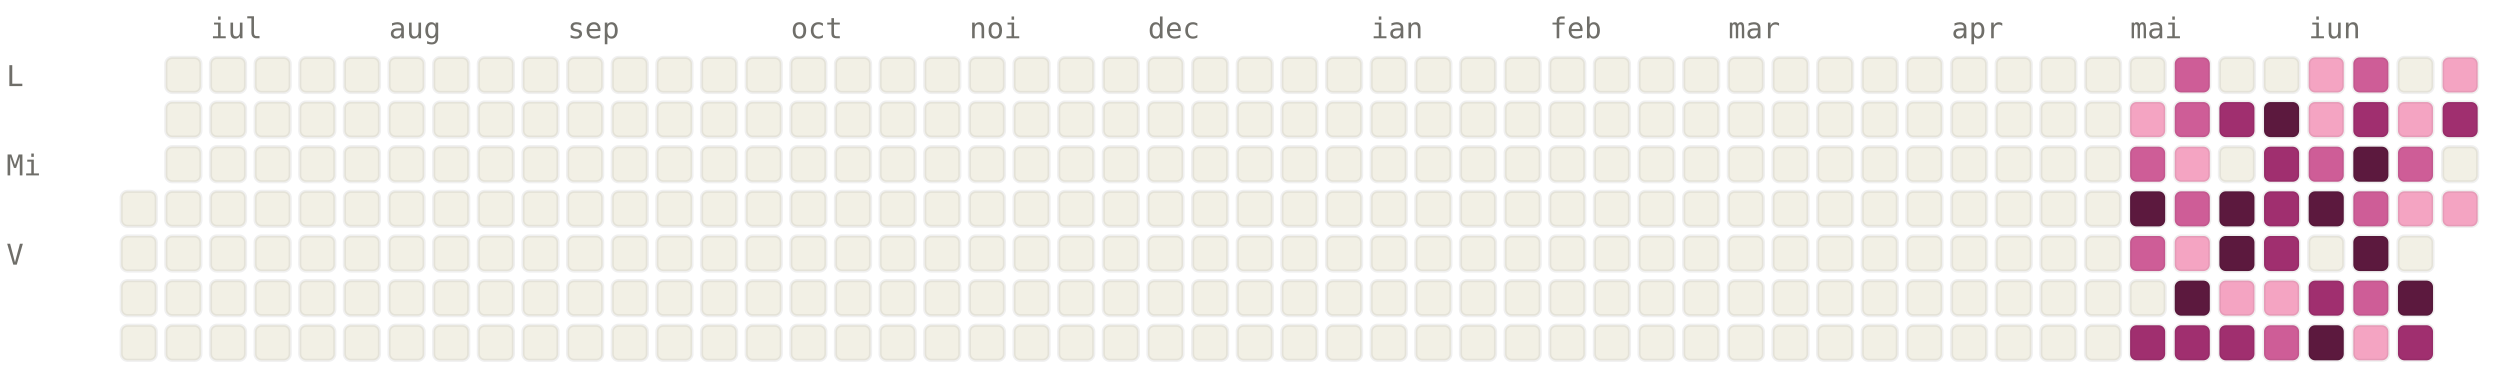
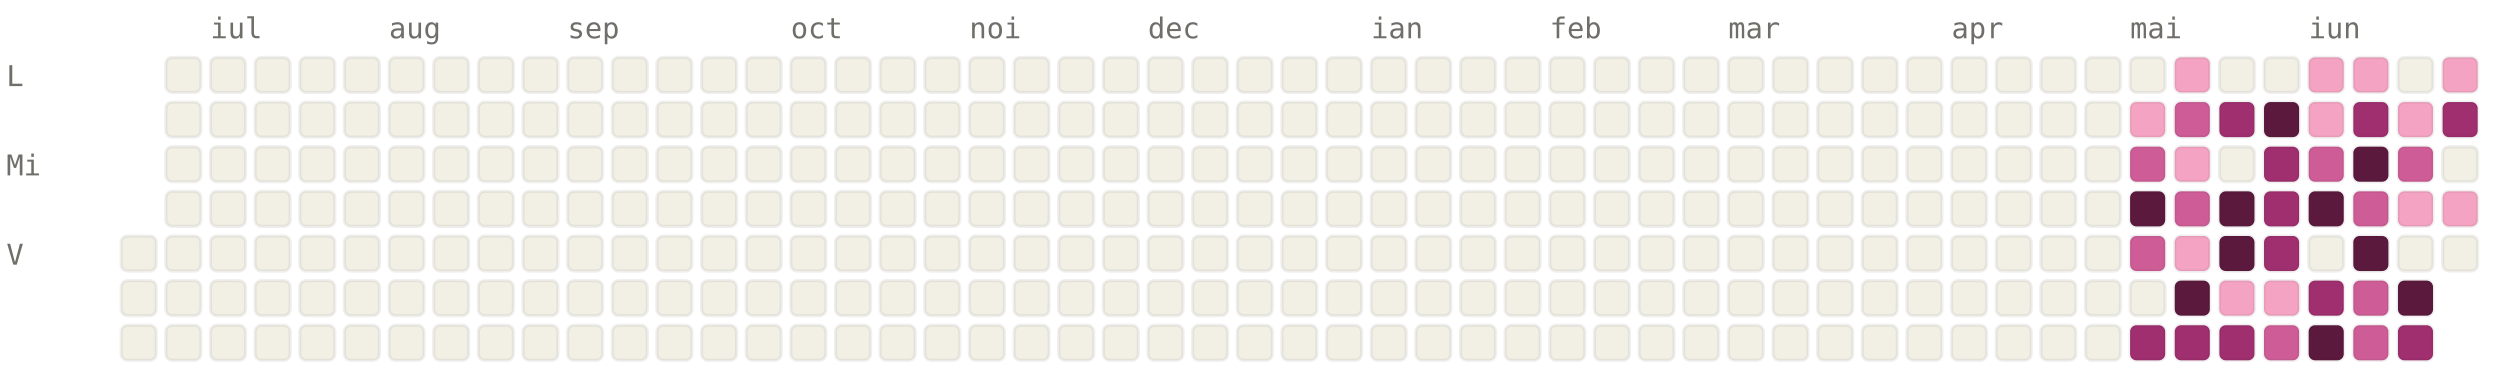
<svg xmlns="http://www.w3.org/2000/svg" viewBox="0 0 784 120" width="784" height="120" font-family="ui-monospace, SFMono-Regular, Menlo, monospace" font-size="9">
  <style>.l0{fill:#F2F0E5;stroke:rgba(0,0,0,0.06)}.l1{fill:#F4A4C2;stroke:rgba(0,0,0,0.06)}.l2{fill:#CE5D97;stroke:rgba(0,0,0,0.06)}.l3{fill:#A02F6F;stroke:rgba(0,0,0,0.06)}.l4{fill:#5C193E;stroke:rgba(0,0,0,0.06)}.lbl{fill:#6F6E69}@media (prefers-color-scheme: dark){.l0{fill:#1C1B1A;stroke:rgba(255,255,255,0.04)}.l1{fill:#451033;stroke:rgba(255,255,255,0.04)}.l2{fill:#751F4F;stroke:rgba(255,255,255,0.04)}.l3{fill:#CE5D97;stroke:rgba(255,255,255,0.04)}.l4{fill:#F4A4C2;stroke:rgba(255,255,255,0.04)}.lbl{fill:#878580}}</style>
  <text x="66" y="12" class="lbl">iul</text>
  <text x="122" y="12" class="lbl">aug</text>
  <text x="178" y="12" class="lbl">sep</text>
  <text x="248" y="12" class="lbl">oct</text>
  <text x="304" y="12" class="lbl">noi</text>
  <text x="360" y="12" class="lbl">dec</text>
  <text x="430" y="12" class="lbl">ian</text>
  <text x="486" y="12" class="lbl">feb</text>
  <text x="542" y="12" class="lbl">mar</text>
  <text x="612" y="12" class="lbl">apr</text>
  <text x="668" y="12" class="lbl">mai</text>
  <text x="724" y="12" class="lbl">iun</text>
  <text x="2" y="27" class="lbl">L</text>
  <text x="2" y="55" class="lbl">Mi</text>
  <text x="2" y="83" class="lbl">V</text>
-   <rect x="38" y="60" width="11" height="11" rx="2" ry="2" class="l0" />
  <rect x="38" y="74" width="11" height="11" rx="2" ry="2" class="l0" />
  <rect x="38" y="88" width="11" height="11" rx="2" ry="2" class="l0" />
  <rect x="38" y="102" width="11" height="11" rx="2" ry="2" class="l0" />
  <rect x="52" y="18" width="11" height="11" rx="2" ry="2" class="l0" />
  <rect x="52" y="32" width="11" height="11" rx="2" ry="2" class="l0" />
  <rect x="52" y="46" width="11" height="11" rx="2" ry="2" class="l0" />
  <rect x="52" y="60" width="11" height="11" rx="2" ry="2" class="l0" />
  <rect x="52" y="74" width="11" height="11" rx="2" ry="2" class="l0" />
  <rect x="52" y="88" width="11" height="11" rx="2" ry="2" class="l0" />
  <rect x="52" y="102" width="11" height="11" rx="2" ry="2" class="l0" />
  <rect x="66" y="18" width="11" height="11" rx="2" ry="2" class="l0" />
  <rect x="66" y="32" width="11" height="11" rx="2" ry="2" class="l0" />
  <rect x="66" y="46" width="11" height="11" rx="2" ry="2" class="l0" />
  <rect x="66" y="60" width="11" height="11" rx="2" ry="2" class="l0" />
  <rect x="66" y="74" width="11" height="11" rx="2" ry="2" class="l0" />
  <rect x="66" y="88" width="11" height="11" rx="2" ry="2" class="l0" />
  <rect x="66" y="102" width="11" height="11" rx="2" ry="2" class="l0" />
  <rect x="80" y="18" width="11" height="11" rx="2" ry="2" class="l0" />
  <rect x="80" y="32" width="11" height="11" rx="2" ry="2" class="l0" />
  <rect x="80" y="46" width="11" height="11" rx="2" ry="2" class="l0" />
  <rect x="80" y="60" width="11" height="11" rx="2" ry="2" class="l0" />
  <rect x="80" y="74" width="11" height="11" rx="2" ry="2" class="l0" />
  <rect x="80" y="88" width="11" height="11" rx="2" ry="2" class="l0" />
  <rect x="80" y="102" width="11" height="11" rx="2" ry="2" class="l0" />
  <rect x="94" y="18" width="11" height="11" rx="2" ry="2" class="l0" />
  <rect x="94" y="32" width="11" height="11" rx="2" ry="2" class="l0" />
  <rect x="94" y="46" width="11" height="11" rx="2" ry="2" class="l0" />
  <rect x="94" y="60" width="11" height="11" rx="2" ry="2" class="l0" />
  <rect x="94" y="74" width="11" height="11" rx="2" ry="2" class="l0" />
  <rect x="94" y="88" width="11" height="11" rx="2" ry="2" class="l0" />
  <rect x="94" y="102" width="11" height="11" rx="2" ry="2" class="l0" />
  <rect x="108" y="18" width="11" height="11" rx="2" ry="2" class="l0" />
  <rect x="108" y="32" width="11" height="11" rx="2" ry="2" class="l0" />
  <rect x="108" y="46" width="11" height="11" rx="2" ry="2" class="l0" />
  <rect x="108" y="60" width="11" height="11" rx="2" ry="2" class="l0" />
  <rect x="108" y="74" width="11" height="11" rx="2" ry="2" class="l0" />
  <rect x="108" y="88" width="11" height="11" rx="2" ry="2" class="l0" />
  <rect x="108" y="102" width="11" height="11" rx="2" ry="2" class="l0" />
  <rect x="122" y="18" width="11" height="11" rx="2" ry="2" class="l0" />
  <rect x="122" y="32" width="11" height="11" rx="2" ry="2" class="l0" />
  <rect x="122" y="46" width="11" height="11" rx="2" ry="2" class="l0" />
  <rect x="122" y="60" width="11" height="11" rx="2" ry="2" class="l0" />
  <rect x="122" y="74" width="11" height="11" rx="2" ry="2" class="l0" />
  <rect x="122" y="88" width="11" height="11" rx="2" ry="2" class="l0" />
  <rect x="122" y="102" width="11" height="11" rx="2" ry="2" class="l0" />
  <rect x="136" y="18" width="11" height="11" rx="2" ry="2" class="l0" />
  <rect x="136" y="32" width="11" height="11" rx="2" ry="2" class="l0" />
  <rect x="136" y="46" width="11" height="11" rx="2" ry="2" class="l0" />
  <rect x="136" y="60" width="11" height="11" rx="2" ry="2" class="l0" />
  <rect x="136" y="74" width="11" height="11" rx="2" ry="2" class="l0" />
  <rect x="136" y="88" width="11" height="11" rx="2" ry="2" class="l0" />
  <rect x="136" y="102" width="11" height="11" rx="2" ry="2" class="l0" />
  <rect x="150" y="18" width="11" height="11" rx="2" ry="2" class="l0" />
  <rect x="150" y="32" width="11" height="11" rx="2" ry="2" class="l0" />
  <rect x="150" y="46" width="11" height="11" rx="2" ry="2" class="l0" />
  <rect x="150" y="60" width="11" height="11" rx="2" ry="2" class="l0" />
  <rect x="150" y="74" width="11" height="11" rx="2" ry="2" class="l0" />
  <rect x="150" y="88" width="11" height="11" rx="2" ry="2" class="l0" />
  <rect x="150" y="102" width="11" height="11" rx="2" ry="2" class="l0" />
  <rect x="164" y="18" width="11" height="11" rx="2" ry="2" class="l0" />
  <rect x="164" y="32" width="11" height="11" rx="2" ry="2" class="l0" />
  <rect x="164" y="46" width="11" height="11" rx="2" ry="2" class="l0" />
  <rect x="164" y="60" width="11" height="11" rx="2" ry="2" class="l0" />
  <rect x="164" y="74" width="11" height="11" rx="2" ry="2" class="l0" />
  <rect x="164" y="88" width="11" height="11" rx="2" ry="2" class="l0" />
  <rect x="164" y="102" width="11" height="11" rx="2" ry="2" class="l0" />
  <rect x="178" y="18" width="11" height="11" rx="2" ry="2" class="l0" />
  <rect x="178" y="32" width="11" height="11" rx="2" ry="2" class="l0" />
  <rect x="178" y="46" width="11" height="11" rx="2" ry="2" class="l0" />
  <rect x="178" y="60" width="11" height="11" rx="2" ry="2" class="l0" />
  <rect x="178" y="74" width="11" height="11" rx="2" ry="2" class="l0" />
  <rect x="178" y="88" width="11" height="11" rx="2" ry="2" class="l0" />
  <rect x="178" y="102" width="11" height="11" rx="2" ry="2" class="l0" />
  <rect x="192" y="18" width="11" height="11" rx="2" ry="2" class="l0" />
  <rect x="192" y="32" width="11" height="11" rx="2" ry="2" class="l0" />
  <rect x="192" y="46" width="11" height="11" rx="2" ry="2" class="l0" />
  <rect x="192" y="60" width="11" height="11" rx="2" ry="2" class="l0" />
  <rect x="192" y="74" width="11" height="11" rx="2" ry="2" class="l0" />
  <rect x="192" y="88" width="11" height="11" rx="2" ry="2" class="l0" />
  <rect x="192" y="102" width="11" height="11" rx="2" ry="2" class="l0" />
  <rect x="206" y="18" width="11" height="11" rx="2" ry="2" class="l0" />
  <rect x="206" y="32" width="11" height="11" rx="2" ry="2" class="l0" />
  <rect x="206" y="46" width="11" height="11" rx="2" ry="2" class="l0" />
  <rect x="206" y="60" width="11" height="11" rx="2" ry="2" class="l0" />
  <rect x="206" y="74" width="11" height="11" rx="2" ry="2" class="l0" />
  <rect x="206" y="88" width="11" height="11" rx="2" ry="2" class="l0" />
  <rect x="206" y="102" width="11" height="11" rx="2" ry="2" class="l0" />
  <rect x="220" y="18" width="11" height="11" rx="2" ry="2" class="l0" />
  <rect x="220" y="32" width="11" height="11" rx="2" ry="2" class="l0" />
  <rect x="220" y="46" width="11" height="11" rx="2" ry="2" class="l0" />
  <rect x="220" y="60" width="11" height="11" rx="2" ry="2" class="l0" />
  <rect x="220" y="74" width="11" height="11" rx="2" ry="2" class="l0" />
  <rect x="220" y="88" width="11" height="11" rx="2" ry="2" class="l0" />
  <rect x="220" y="102" width="11" height="11" rx="2" ry="2" class="l0" />
  <rect x="234" y="18" width="11" height="11" rx="2" ry="2" class="l0" />
  <rect x="234" y="32" width="11" height="11" rx="2" ry="2" class="l0" />
  <rect x="234" y="46" width="11" height="11" rx="2" ry="2" class="l0" />
  <rect x="234" y="60" width="11" height="11" rx="2" ry="2" class="l0" />
  <rect x="234" y="74" width="11" height="11" rx="2" ry="2" class="l0" />
  <rect x="234" y="88" width="11" height="11" rx="2" ry="2" class="l0" />
  <rect x="234" y="102" width="11" height="11" rx="2" ry="2" class="l0" />
  <rect x="248" y="18" width="11" height="11" rx="2" ry="2" class="l0" />
  <rect x="248" y="32" width="11" height="11" rx="2" ry="2" class="l0" />
  <rect x="248" y="46" width="11" height="11" rx="2" ry="2" class="l0" />
  <rect x="248" y="60" width="11" height="11" rx="2" ry="2" class="l0" />
  <rect x="248" y="74" width="11" height="11" rx="2" ry="2" class="l0" />
  <rect x="248" y="88" width="11" height="11" rx="2" ry="2" class="l0" />
  <rect x="248" y="102" width="11" height="11" rx="2" ry="2" class="l0" />
  <rect x="262" y="18" width="11" height="11" rx="2" ry="2" class="l0" />
  <rect x="262" y="32" width="11" height="11" rx="2" ry="2" class="l0" />
  <rect x="262" y="46" width="11" height="11" rx="2" ry="2" class="l0" />
  <rect x="262" y="60" width="11" height="11" rx="2" ry="2" class="l0" />
  <rect x="262" y="74" width="11" height="11" rx="2" ry="2" class="l0" />
  <rect x="262" y="88" width="11" height="11" rx="2" ry="2" class="l0" />
  <rect x="262" y="102" width="11" height="11" rx="2" ry="2" class="l0" />
  <rect x="276" y="18" width="11" height="11" rx="2" ry="2" class="l0" />
  <rect x="276" y="32" width="11" height="11" rx="2" ry="2" class="l0" />
  <rect x="276" y="46" width="11" height="11" rx="2" ry="2" class="l0" />
  <rect x="276" y="60" width="11" height="11" rx="2" ry="2" class="l0" />
  <rect x="276" y="74" width="11" height="11" rx="2" ry="2" class="l0" />
  <rect x="276" y="88" width="11" height="11" rx="2" ry="2" class="l0" />
  <rect x="276" y="102" width="11" height="11" rx="2" ry="2" class="l0" />
  <rect x="290" y="18" width="11" height="11" rx="2" ry="2" class="l0" />
  <rect x="290" y="32" width="11" height="11" rx="2" ry="2" class="l0" />
  <rect x="290" y="46" width="11" height="11" rx="2" ry="2" class="l0" />
  <rect x="290" y="60" width="11" height="11" rx="2" ry="2" class="l0" />
  <rect x="290" y="74" width="11" height="11" rx="2" ry="2" class="l0" />
  <rect x="290" y="88" width="11" height="11" rx="2" ry="2" class="l0" />
  <rect x="290" y="102" width="11" height="11" rx="2" ry="2" class="l0" />
  <rect x="304" y="18" width="11" height="11" rx="2" ry="2" class="l0" />
  <rect x="304" y="32" width="11" height="11" rx="2" ry="2" class="l0" />
  <rect x="304" y="46" width="11" height="11" rx="2" ry="2" class="l0" />
  <rect x="304" y="60" width="11" height="11" rx="2" ry="2" class="l0" />
  <rect x="304" y="74" width="11" height="11" rx="2" ry="2" class="l0" />
  <rect x="304" y="88" width="11" height="11" rx="2" ry="2" class="l0" />
  <rect x="304" y="102" width="11" height="11" rx="2" ry="2" class="l0" />
  <rect x="318" y="18" width="11" height="11" rx="2" ry="2" class="l0" />
  <rect x="318" y="32" width="11" height="11" rx="2" ry="2" class="l0" />
  <rect x="318" y="46" width="11" height="11" rx="2" ry="2" class="l0" />
  <rect x="318" y="60" width="11" height="11" rx="2" ry="2" class="l0" />
  <rect x="318" y="74" width="11" height="11" rx="2" ry="2" class="l0" />
  <rect x="318" y="88" width="11" height="11" rx="2" ry="2" class="l0" />
  <rect x="318" y="102" width="11" height="11" rx="2" ry="2" class="l0" />
  <rect x="332" y="18" width="11" height="11" rx="2" ry="2" class="l0" />
  <rect x="332" y="32" width="11" height="11" rx="2" ry="2" class="l0" />
  <rect x="332" y="46" width="11" height="11" rx="2" ry="2" class="l0" />
  <rect x="332" y="60" width="11" height="11" rx="2" ry="2" class="l0" />
  <rect x="332" y="74" width="11" height="11" rx="2" ry="2" class="l0" />
  <rect x="332" y="88" width="11" height="11" rx="2" ry="2" class="l0" />
  <rect x="332" y="102" width="11" height="11" rx="2" ry="2" class="l0" />
  <rect x="346" y="18" width="11" height="11" rx="2" ry="2" class="l0" />
  <rect x="346" y="32" width="11" height="11" rx="2" ry="2" class="l0" />
  <rect x="346" y="46" width="11" height="11" rx="2" ry="2" class="l0" />
  <rect x="346" y="60" width="11" height="11" rx="2" ry="2" class="l0" />
  <rect x="346" y="74" width="11" height="11" rx="2" ry="2" class="l0" />
  <rect x="346" y="88" width="11" height="11" rx="2" ry="2" class="l0" />
  <rect x="346" y="102" width="11" height="11" rx="2" ry="2" class="l0" />
  <rect x="360" y="18" width="11" height="11" rx="2" ry="2" class="l0" />
  <rect x="360" y="32" width="11" height="11" rx="2" ry="2" class="l0" />
  <rect x="360" y="46" width="11" height="11" rx="2" ry="2" class="l0" />
  <rect x="360" y="60" width="11" height="11" rx="2" ry="2" class="l0" />
  <rect x="360" y="74" width="11" height="11" rx="2" ry="2" class="l0" />
  <rect x="360" y="88" width="11" height="11" rx="2" ry="2" class="l0" />
  <rect x="360" y="102" width="11" height="11" rx="2" ry="2" class="l0" />
  <rect x="374" y="18" width="11" height="11" rx="2" ry="2" class="l0" />
  <rect x="374" y="32" width="11" height="11" rx="2" ry="2" class="l0" />
  <rect x="374" y="46" width="11" height="11" rx="2" ry="2" class="l0" />
  <rect x="374" y="60" width="11" height="11" rx="2" ry="2" class="l0" />
  <rect x="374" y="74" width="11" height="11" rx="2" ry="2" class="l0" />
  <rect x="374" y="88" width="11" height="11" rx="2" ry="2" class="l0" />
  <rect x="374" y="102" width="11" height="11" rx="2" ry="2" class="l0" />
  <rect x="388" y="18" width="11" height="11" rx="2" ry="2" class="l0" />
  <rect x="388" y="32" width="11" height="11" rx="2" ry="2" class="l0" />
  <rect x="388" y="46" width="11" height="11" rx="2" ry="2" class="l0" />
  <rect x="388" y="60" width="11" height="11" rx="2" ry="2" class="l0" />
  <rect x="388" y="74" width="11" height="11" rx="2" ry="2" class="l0" />
  <rect x="388" y="88" width="11" height="11" rx="2" ry="2" class="l0" />
  <rect x="388" y="102" width="11" height="11" rx="2" ry="2" class="l0" />
  <rect x="402" y="18" width="11" height="11" rx="2" ry="2" class="l0" />
  <rect x="402" y="32" width="11" height="11" rx="2" ry="2" class="l0" />
  <rect x="402" y="46" width="11" height="11" rx="2" ry="2" class="l0" />
  <rect x="402" y="60" width="11" height="11" rx="2" ry="2" class="l0" />
  <rect x="402" y="74" width="11" height="11" rx="2" ry="2" class="l0" />
  <rect x="402" y="88" width="11" height="11" rx="2" ry="2" class="l0" />
  <rect x="402" y="102" width="11" height="11" rx="2" ry="2" class="l0" />
  <rect x="416" y="18" width="11" height="11" rx="2" ry="2" class="l0" />
  <rect x="416" y="32" width="11" height="11" rx="2" ry="2" class="l0" />
  <rect x="416" y="46" width="11" height="11" rx="2" ry="2" class="l0" />
  <rect x="416" y="60" width="11" height="11" rx="2" ry="2" class="l0" />
  <rect x="416" y="74" width="11" height="11" rx="2" ry="2" class="l0" />
  <rect x="416" y="88" width="11" height="11" rx="2" ry="2" class="l0" />
  <rect x="416" y="102" width="11" height="11" rx="2" ry="2" class="l0" />
  <rect x="430" y="18" width="11" height="11" rx="2" ry="2" class="l0" />
  <rect x="430" y="32" width="11" height="11" rx="2" ry="2" class="l0" />
  <rect x="430" y="46" width="11" height="11" rx="2" ry="2" class="l0" />
  <rect x="430" y="60" width="11" height="11" rx="2" ry="2" class="l0" />
  <rect x="430" y="74" width="11" height="11" rx="2" ry="2" class="l0" />
  <rect x="430" y="88" width="11" height="11" rx="2" ry="2" class="l0" />
  <rect x="430" y="102" width="11" height="11" rx="2" ry="2" class="l0" />
  <rect x="444" y="18" width="11" height="11" rx="2" ry="2" class="l0" />
  <rect x="444" y="32" width="11" height="11" rx="2" ry="2" class="l0" />
  <rect x="444" y="46" width="11" height="11" rx="2" ry="2" class="l0" />
  <rect x="444" y="60" width="11" height="11" rx="2" ry="2" class="l0" />
  <rect x="444" y="74" width="11" height="11" rx="2" ry="2" class="l0" />
  <rect x="444" y="88" width="11" height="11" rx="2" ry="2" class="l0" />
  <rect x="444" y="102" width="11" height="11" rx="2" ry="2" class="l0" />
  <rect x="458" y="18" width="11" height="11" rx="2" ry="2" class="l0" />
  <rect x="458" y="32" width="11" height="11" rx="2" ry="2" class="l0" />
  <rect x="458" y="46" width="11" height="11" rx="2" ry="2" class="l0" />
  <rect x="458" y="60" width="11" height="11" rx="2" ry="2" class="l0" />
  <rect x="458" y="74" width="11" height="11" rx="2" ry="2" class="l0" />
  <rect x="458" y="88" width="11" height="11" rx="2" ry="2" class="l0" />
  <rect x="458" y="102" width="11" height="11" rx="2" ry="2" class="l0" />
  <rect x="472" y="18" width="11" height="11" rx="2" ry="2" class="l0" />
  <rect x="472" y="32" width="11" height="11" rx="2" ry="2" class="l0" />
  <rect x="472" y="46" width="11" height="11" rx="2" ry="2" class="l0" />
  <rect x="472" y="60" width="11" height="11" rx="2" ry="2" class="l0" />
  <rect x="472" y="74" width="11" height="11" rx="2" ry="2" class="l0" />
  <rect x="472" y="88" width="11" height="11" rx="2" ry="2" class="l0" />
  <rect x="472" y="102" width="11" height="11" rx="2" ry="2" class="l0" />
  <rect x="486" y="18" width="11" height="11" rx="2" ry="2" class="l0" />
  <rect x="486" y="32" width="11" height="11" rx="2" ry="2" class="l0" />
  <rect x="486" y="46" width="11" height="11" rx="2" ry="2" class="l0" />
  <rect x="486" y="60" width="11" height="11" rx="2" ry="2" class="l0" />
  <rect x="486" y="74" width="11" height="11" rx="2" ry="2" class="l0" />
  <rect x="486" y="88" width="11" height="11" rx="2" ry="2" class="l0" />
  <rect x="486" y="102" width="11" height="11" rx="2" ry="2" class="l0" />
  <rect x="500" y="18" width="11" height="11" rx="2" ry="2" class="l0" />
  <rect x="500" y="32" width="11" height="11" rx="2" ry="2" class="l0" />
  <rect x="500" y="46" width="11" height="11" rx="2" ry="2" class="l0" />
  <rect x="500" y="60" width="11" height="11" rx="2" ry="2" class="l0" />
  <rect x="500" y="74" width="11" height="11" rx="2" ry="2" class="l0" />
  <rect x="500" y="88" width="11" height="11" rx="2" ry="2" class="l0" />
  <rect x="500" y="102" width="11" height="11" rx="2" ry="2" class="l0" />
  <rect x="514" y="18" width="11" height="11" rx="2" ry="2" class="l0" />
  <rect x="514" y="32" width="11" height="11" rx="2" ry="2" class="l0" />
  <rect x="514" y="46" width="11" height="11" rx="2" ry="2" class="l0" />
  <rect x="514" y="60" width="11" height="11" rx="2" ry="2" class="l0" />
  <rect x="514" y="74" width="11" height="11" rx="2" ry="2" class="l0" />
  <rect x="514" y="88" width="11" height="11" rx="2" ry="2" class="l0" />
  <rect x="514" y="102" width="11" height="11" rx="2" ry="2" class="l0" />
  <rect x="528" y="18" width="11" height="11" rx="2" ry="2" class="l0" />
  <rect x="528" y="32" width="11" height="11" rx="2" ry="2" class="l0" />
  <rect x="528" y="46" width="11" height="11" rx="2" ry="2" class="l0" />
  <rect x="528" y="60" width="11" height="11" rx="2" ry="2" class="l0" />
  <rect x="528" y="74" width="11" height="11" rx="2" ry="2" class="l0" />
  <rect x="528" y="88" width="11" height="11" rx="2" ry="2" class="l0" />
  <rect x="528" y="102" width="11" height="11" rx="2" ry="2" class="l0" />
  <rect x="542" y="18" width="11" height="11" rx="2" ry="2" class="l0" />
  <rect x="542" y="32" width="11" height="11" rx="2" ry="2" class="l0" />
  <rect x="542" y="46" width="11" height="11" rx="2" ry="2" class="l0" />
  <rect x="542" y="60" width="11" height="11" rx="2" ry="2" class="l0" />
  <rect x="542" y="74" width="11" height="11" rx="2" ry="2" class="l0" />
  <rect x="542" y="88" width="11" height="11" rx="2" ry="2" class="l0" />
  <rect x="542" y="102" width="11" height="11" rx="2" ry="2" class="l0" />
  <rect x="556" y="18" width="11" height="11" rx="2" ry="2" class="l0" />
  <rect x="556" y="32" width="11" height="11" rx="2" ry="2" class="l0" />
  <rect x="556" y="46" width="11" height="11" rx="2" ry="2" class="l0" />
  <rect x="556" y="60" width="11" height="11" rx="2" ry="2" class="l0" />
  <rect x="556" y="74" width="11" height="11" rx="2" ry="2" class="l0" />
  <rect x="556" y="88" width="11" height="11" rx="2" ry="2" class="l0" />
  <rect x="556" y="102" width="11" height="11" rx="2" ry="2" class="l0" />
  <rect x="570" y="18" width="11" height="11" rx="2" ry="2" class="l0" />
  <rect x="570" y="32" width="11" height="11" rx="2" ry="2" class="l0" />
  <rect x="570" y="46" width="11" height="11" rx="2" ry="2" class="l0" />
  <rect x="570" y="60" width="11" height="11" rx="2" ry="2" class="l0" />
  <rect x="570" y="74" width="11" height="11" rx="2" ry="2" class="l0" />
  <rect x="570" y="88" width="11" height="11" rx="2" ry="2" class="l0" />
  <rect x="570" y="102" width="11" height="11" rx="2" ry="2" class="l0" />
  <rect x="584" y="18" width="11" height="11" rx="2" ry="2" class="l0" />
  <rect x="584" y="32" width="11" height="11" rx="2" ry="2" class="l0" />
  <rect x="584" y="46" width="11" height="11" rx="2" ry="2" class="l0" />
  <rect x="584" y="60" width="11" height="11" rx="2" ry="2" class="l0" />
  <rect x="584" y="74" width="11" height="11" rx="2" ry="2" class="l0" />
  <rect x="584" y="88" width="11" height="11" rx="2" ry="2" class="l0" />
  <rect x="584" y="102" width="11" height="11" rx="2" ry="2" class="l0" />
  <rect x="598" y="18" width="11" height="11" rx="2" ry="2" class="l0" />
  <rect x="598" y="32" width="11" height="11" rx="2" ry="2" class="l0" />
  <rect x="598" y="46" width="11" height="11" rx="2" ry="2" class="l0" />
  <rect x="598" y="60" width="11" height="11" rx="2" ry="2" class="l0" />
  <rect x="598" y="74" width="11" height="11" rx="2" ry="2" class="l0" />
  <rect x="598" y="88" width="11" height="11" rx="2" ry="2" class="l0" />
  <rect x="598" y="102" width="11" height="11" rx="2" ry="2" class="l0" />
  <rect x="612" y="18" width="11" height="11" rx="2" ry="2" class="l0" />
  <rect x="612" y="32" width="11" height="11" rx="2" ry="2" class="l0" />
  <rect x="612" y="46" width="11" height="11" rx="2" ry="2" class="l0" />
  <rect x="612" y="60" width="11" height="11" rx="2" ry="2" class="l0" />
  <rect x="612" y="74" width="11" height="11" rx="2" ry="2" class="l0" />
  <rect x="612" y="88" width="11" height="11" rx="2" ry="2" class="l0" />
  <rect x="612" y="102" width="11" height="11" rx="2" ry="2" class="l0" />
  <rect x="626" y="18" width="11" height="11" rx="2" ry="2" class="l0" />
  <rect x="626" y="32" width="11" height="11" rx="2" ry="2" class="l0" />
  <rect x="626" y="46" width="11" height="11" rx="2" ry="2" class="l0" />
  <rect x="626" y="60" width="11" height="11" rx="2" ry="2" class="l0" />
  <rect x="626" y="74" width="11" height="11" rx="2" ry="2" class="l0" />
  <rect x="626" y="88" width="11" height="11" rx="2" ry="2" class="l0" />
  <rect x="626" y="102" width="11" height="11" rx="2" ry="2" class="l0" />
  <rect x="640" y="18" width="11" height="11" rx="2" ry="2" class="l0" />
  <rect x="640" y="32" width="11" height="11" rx="2" ry="2" class="l0" />
  <rect x="640" y="46" width="11" height="11" rx="2" ry="2" class="l0" />
  <rect x="640" y="60" width="11" height="11" rx="2" ry="2" class="l0" />
  <rect x="640" y="74" width="11" height="11" rx="2" ry="2" class="l0" />
  <rect x="640" y="88" width="11" height="11" rx="2" ry="2" class="l0" />
  <rect x="640" y="102" width="11" height="11" rx="2" ry="2" class="l0" />
  <rect x="654" y="18" width="11" height="11" rx="2" ry="2" class="l0" />
  <rect x="654" y="32" width="11" height="11" rx="2" ry="2" class="l0" />
  <rect x="654" y="46" width="11" height="11" rx="2" ry="2" class="l0" />
  <rect x="654" y="60" width="11" height="11" rx="2" ry="2" class="l0" />
  <rect x="654" y="74" width="11" height="11" rx="2" ry="2" class="l0" />
  <rect x="654" y="88" width="11" height="11" rx="2" ry="2" class="l0" />
  <rect x="654" y="102" width="11" height="11" rx="2" ry="2" class="l0" />
  <rect x="668" y="18" width="11" height="11" rx="2" ry="2" class="l0" />
  <rect x="668" y="32" width="11" height="11" rx="2" ry="2" class="l1" />
  <rect x="668" y="46" width="11" height="11" rx="2" ry="2" class="l2" />
  <rect x="668" y="60" width="11" height="11" rx="2" ry="2" class="l4" />
  <rect x="668" y="74" width="11" height="11" rx="2" ry="2" class="l2" />
  <rect x="668" y="88" width="11" height="11" rx="2" ry="2" class="l0" />
  <rect x="668" y="102" width="11" height="11" rx="2" ry="2" class="l3" />
-   <rect x="682" y="18" width="11" height="11" rx="2" ry="2" class="l2" />
+   <rect x="682" y="18" width="11" height="11" rx="2" ry="2" class="l1" />
  <rect x="682" y="32" width="11" height="11" rx="2" ry="2" class="l2" />
  <rect x="682" y="46" width="11" height="11" rx="2" ry="2" class="l1" />
  <rect x="682" y="60" width="11" height="11" rx="2" ry="2" class="l2" />
  <rect x="682" y="74" width="11" height="11" rx="2" ry="2" class="l1" />
  <rect x="682" y="88" width="11" height="11" rx="2" ry="2" class="l4" />
  <rect x="682" y="102" width="11" height="11" rx="2" ry="2" class="l3" />
  <rect x="696" y="18" width="11" height="11" rx="2" ry="2" class="l0" />
  <rect x="696" y="32" width="11" height="11" rx="2" ry="2" class="l3" />
  <rect x="696" y="46" width="11" height="11" rx="2" ry="2" class="l0" />
  <rect x="696" y="60" width="11" height="11" rx="2" ry="2" class="l4" />
  <rect x="696" y="74" width="11" height="11" rx="2" ry="2" class="l4" />
  <rect x="696" y="88" width="11" height="11" rx="2" ry="2" class="l1" />
  <rect x="696" y="102" width="11" height="11" rx="2" ry="2" class="l3" />
  <rect x="710" y="18" width="11" height="11" rx="2" ry="2" class="l0" />
  <rect x="710" y="32" width="11" height="11" rx="2" ry="2" class="l4" />
  <rect x="710" y="46" width="11" height="11" rx="2" ry="2" class="l3" />
  <rect x="710" y="60" width="11" height="11" rx="2" ry="2" class="l3" />
  <rect x="710" y="74" width="11" height="11" rx="2" ry="2" class="l3" />
  <rect x="710" y="88" width="11" height="11" rx="2" ry="2" class="l1" />
  <rect x="710" y="102" width="11" height="11" rx="2" ry="2" class="l2" />
  <rect x="724" y="18" width="11" height="11" rx="2" ry="2" class="l1" />
  <rect x="724" y="32" width="11" height="11" rx="2" ry="2" class="l1" />
  <rect x="724" y="46" width="11" height="11" rx="2" ry="2" class="l2" />
  <rect x="724" y="60" width="11" height="11" rx="2" ry="2" class="l4" />
  <rect x="724" y="74" width="11" height="11" rx="2" ry="2" class="l0" />
  <rect x="724" y="88" width="11" height="11" rx="2" ry="2" class="l3" />
  <rect x="724" y="102" width="11" height="11" rx="2" ry="2" class="l4" />
-   <rect x="738" y="18" width="11" height="11" rx="2" ry="2" class="l2" />
+   <rect x="738" y="18" width="11" height="11" rx="2" ry="2" class="l1" />
  <rect x="738" y="32" width="11" height="11" rx="2" ry="2" class="l3" />
  <rect x="738" y="46" width="11" height="11" rx="2" ry="2" class="l4" />
  <rect x="738" y="60" width="11" height="11" rx="2" ry="2" class="l2" />
  <rect x="738" y="74" width="11" height="11" rx="2" ry="2" class="l4" />
  <rect x="738" y="88" width="11" height="11" rx="2" ry="2" class="l2" />
-   <rect x="738" y="102" width="11" height="11" rx="2" ry="2" class="l1" />
+   <rect x="738" y="102" width="11" height="11" rx="2" ry="2" class="l2" />
  <rect x="752" y="18" width="11" height="11" rx="2" ry="2" class="l0" />
  <rect x="752" y="32" width="11" height="11" rx="2" ry="2" class="l1" />
  <rect x="752" y="46" width="11" height="11" rx="2" ry="2" class="l2" />
  <rect x="752" y="60" width="11" height="11" rx="2" ry="2" class="l1" />
  <rect x="752" y="74" width="11" height="11" rx="2" ry="2" class="l0" />
  <rect x="752" y="88" width="11" height="11" rx="2" ry="2" class="l4" />
  <rect x="752" y="102" width="11" height="11" rx="2" ry="2" class="l3" />
  <rect x="766" y="18" width="11" height="11" rx="2" ry="2" class="l1" />
  <rect x="766" y="32" width="11" height="11" rx="2" ry="2" class="l3" />
  <rect x="766" y="46" width="11" height="11" rx="2" ry="2" class="l0" />
  <rect x="766" y="60" width="11" height="11" rx="2" ry="2" class="l1" />
+   <rect x="766" y="74" width="11" height="11" rx="2" ry="2" class="l0" />
</svg>
